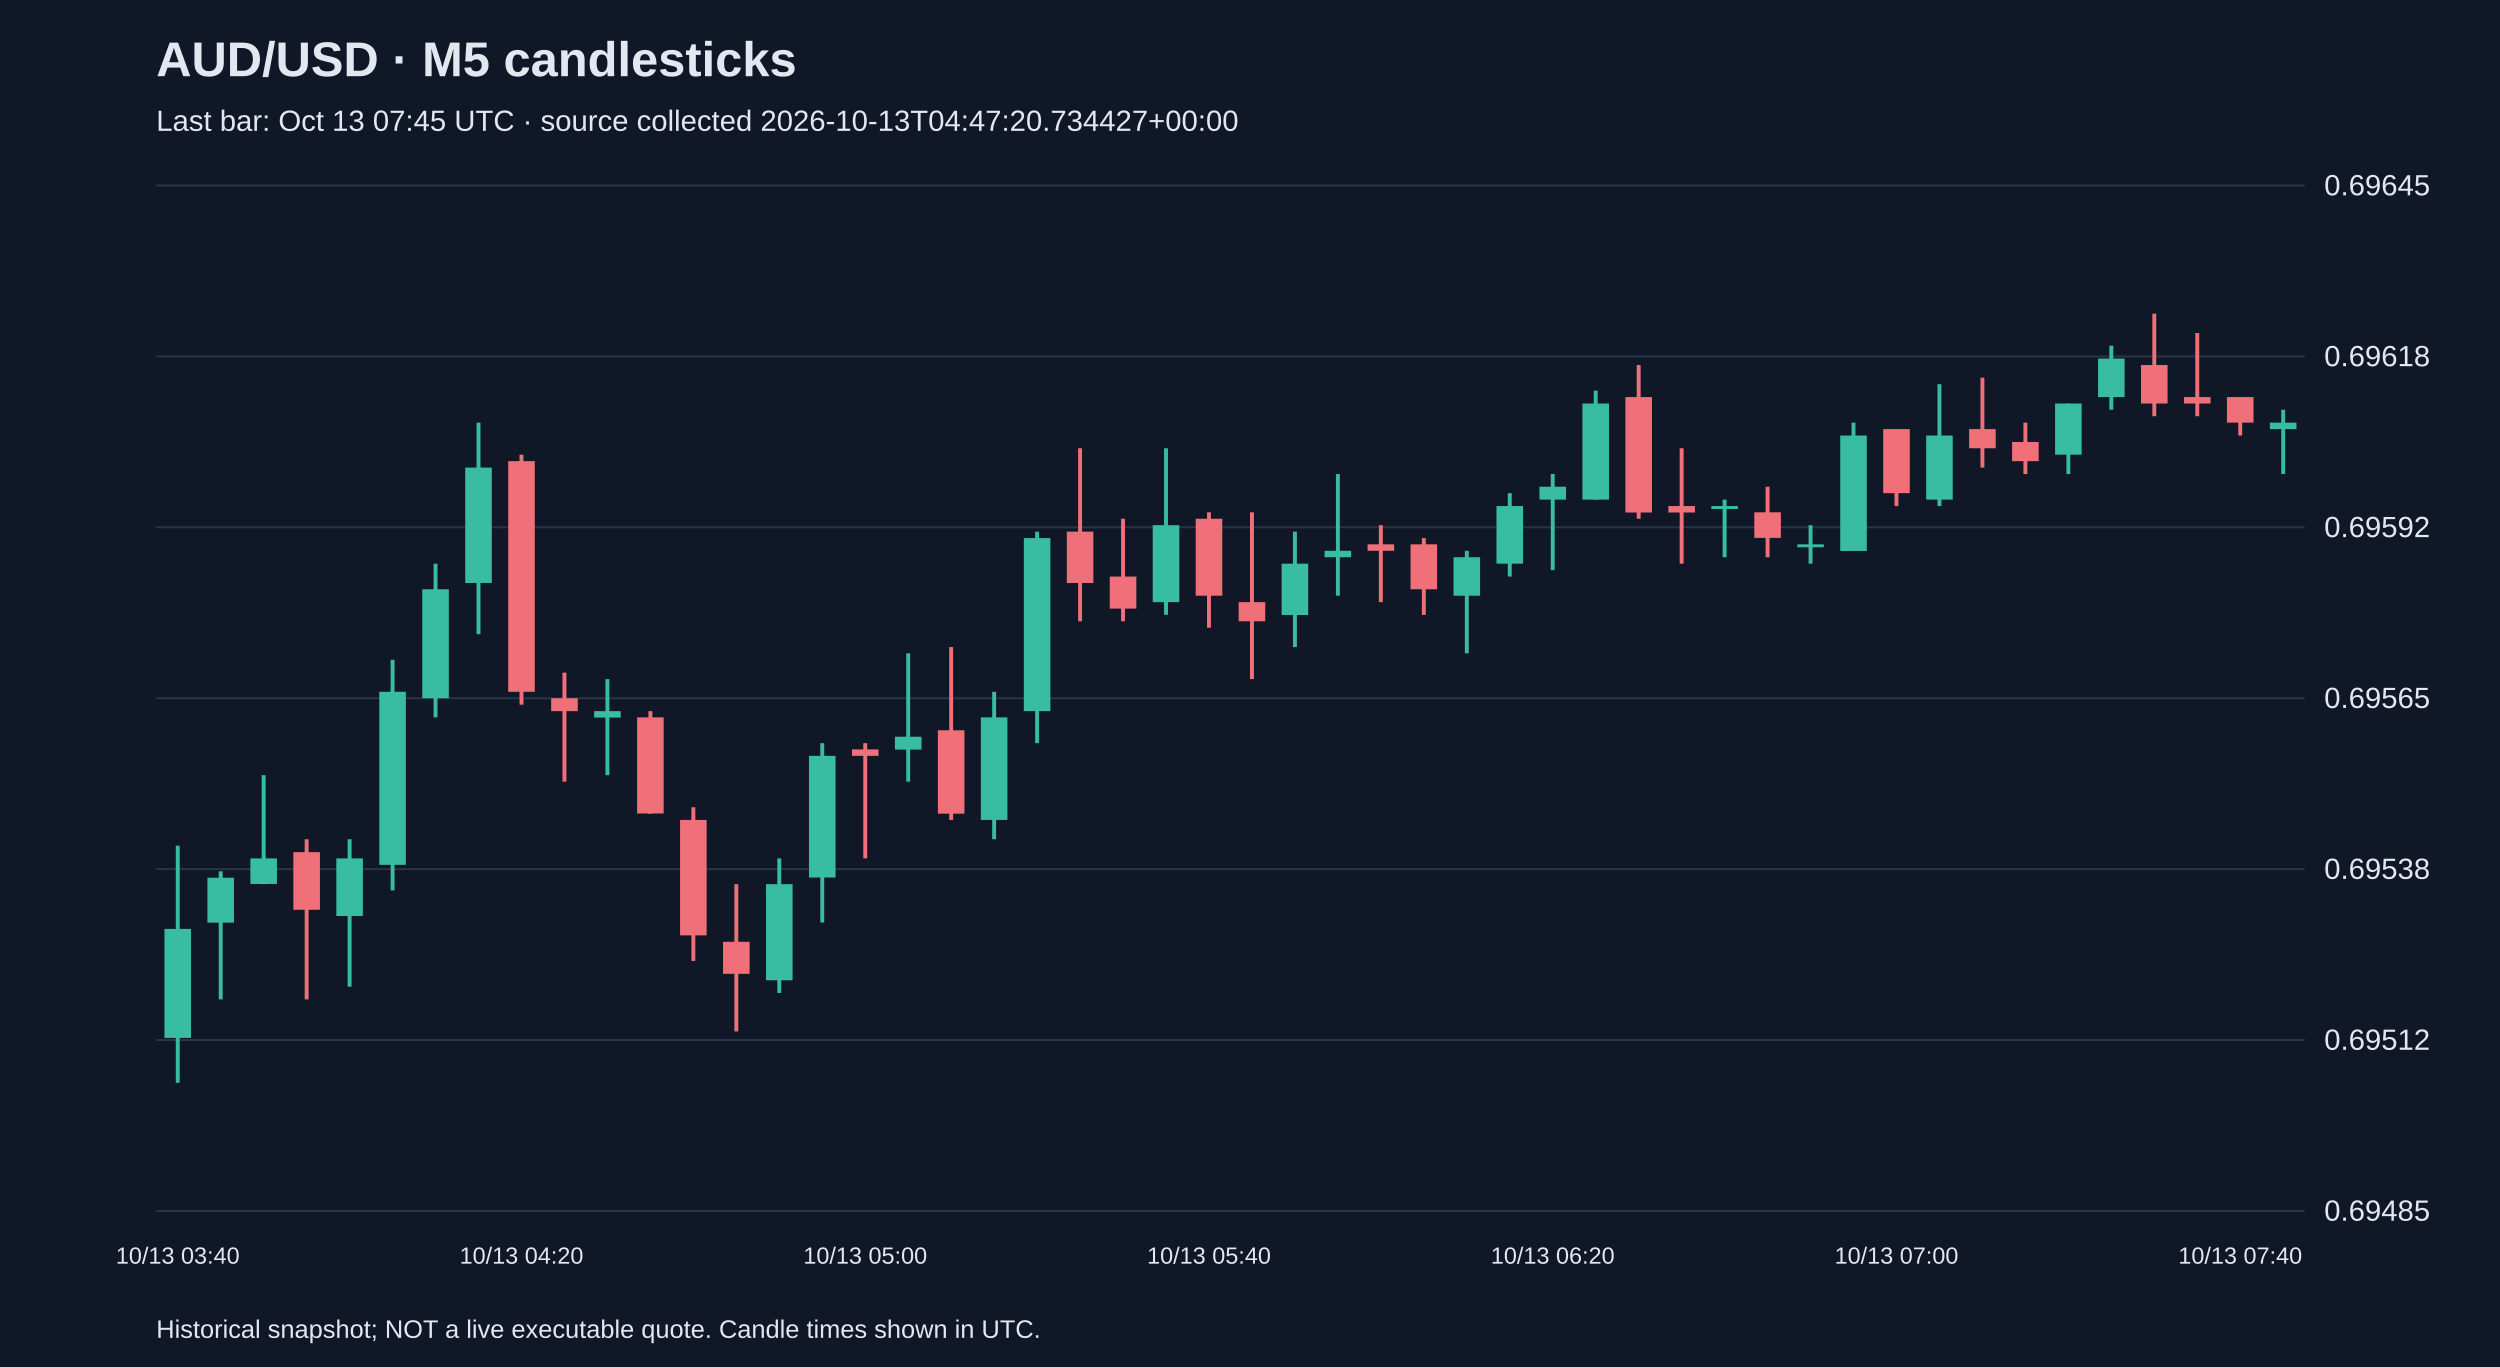
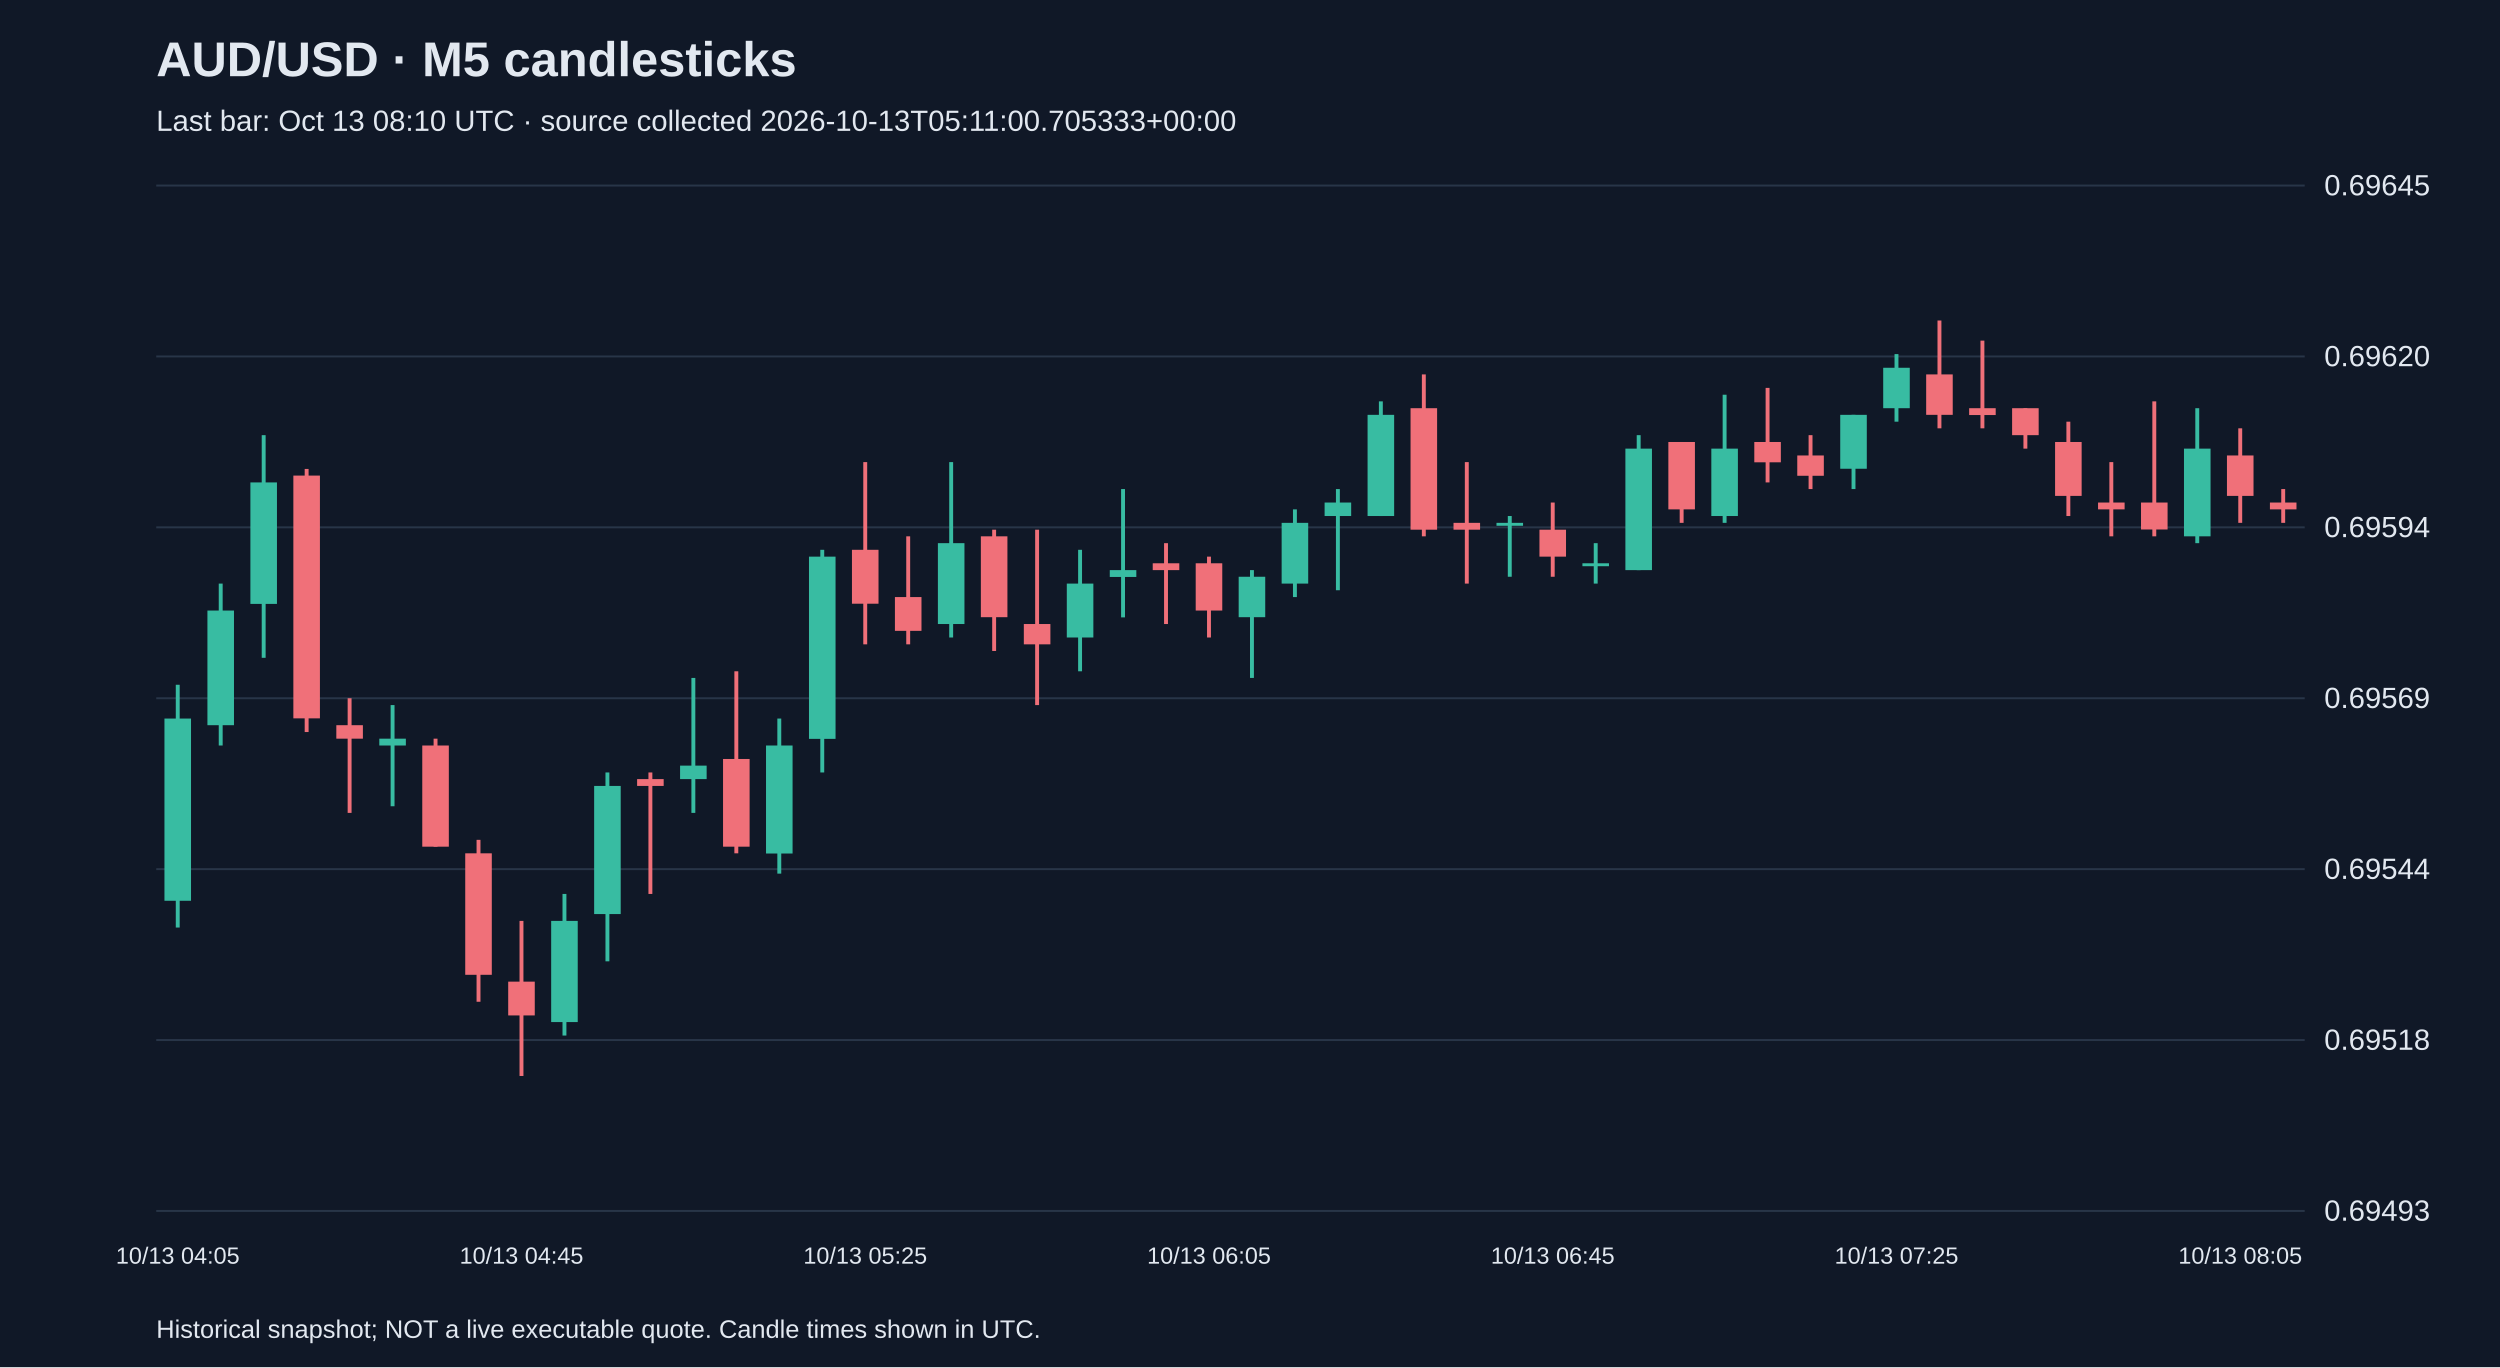
<svg xmlns="http://www.w3.org/2000/svg" viewBox="0 0 1280 700">
  <rect width="100%" height="100%" fill="#101827" />
  <style>text{font-family:Arial,sans-serif;fill:#e2e8f0}</style>
  <text x="80" y="39" font-size="25" font-weight="bold">AUD/USD · M5 candlesticks</text>
-   <text x="80" y="67" font-size="15" fill="#a6b1c5">Last bar: Oct 13 07:45 UTC · source collected 2026-10-13T04:47:20.734427+00:00</text>
+   <text x="80" y="67" font-size="15" fill="#a6b1c5">Last bar: Oct 13 08:10 UTC · source collected 2026-10-13T05:11:00.705333+00:00</text>
  <line x1="80" y1="620.0" x2="1180" y2="620.0" stroke="#283548" />
-   <text x="1190" y="625.0" font-size="15">0.69485</text>
+   <text x="1190" y="625.0" font-size="15">0.69493</text>
  <line x1="80" y1="532.5" x2="1180" y2="532.5" stroke="#283548" />
-   <text x="1190" y="537.5" font-size="15">0.69512</text>
+   <text x="1190" y="537.5" font-size="15">0.69518</text>
  <line x1="80" y1="445.0" x2="1180" y2="445.0" stroke="#283548" />
-   <text x="1190" y="450.0" font-size="15">0.69538</text>
+   <text x="1190" y="450.0" font-size="15">0.69544</text>
  <line x1="80" y1="357.5" x2="1180" y2="357.5" stroke="#283548" />
-   <text x="1190" y="362.5" font-size="15">0.69565</text>
+   <text x="1190" y="362.5" font-size="15">0.69569</text>
  <line x1="80" y1="270.0" x2="1180" y2="270.0" stroke="#283548" />
-   <text x="1190" y="275.0" font-size="15">0.69592</text>
+   <text x="1190" y="275.0" font-size="15">0.69594</text>
  <line x1="80" y1="182.5" x2="1180" y2="182.5" stroke="#283548" />
-   <text x="1190" y="187.5" font-size="15">0.69618</text>
+   <text x="1190" y="187.5" font-size="15">0.69620</text>
  <line x1="80" y1="95.0" x2="1180" y2="95.0" stroke="#283548" />
  <text x="1190" y="100.0" font-size="15">0.69645</text>
-   <line x1="91.0" y1="433.0" x2="91.0" y2="554.4" stroke="#38bca2" stroke-width="2" />
-   <rect x="84.2" y="475.6" width="13.6" height="55.8" fill="#38bca2" />
-   <text x="91.0" y="647" text-anchor="middle" font-size="12">10/13 03:40</text>
-   <line x1="113.0" y1="446.1" x2="113.0" y2="511.7" stroke="#38bca2" stroke-width="2" />
-   <rect x="106.2" y="449.4" width="13.6" height="23.0" fill="#38bca2" />
-   <line x1="135.0" y1="396.9" x2="135.0" y2="452.7" stroke="#38bca2" stroke-width="2" />
-   <rect x="128.2" y="439.5" width="13.6" height="13.1" fill="#38bca2" />
-   <line x1="157.0" y1="429.7" x2="157.0" y2="511.7" stroke="#f07079" stroke-width="2" />
-   <rect x="150.2" y="436.3" width="13.6" height="29.5" fill="#f07079" />
-   <line x1="179.0" y1="429.7" x2="179.0" y2="505.2" stroke="#38bca2" stroke-width="2" />
-   <rect x="172.2" y="439.5" width="13.6" height="29.5" fill="#38bca2" />
-   <line x1="201.0" y1="337.8" x2="201.0" y2="455.9" stroke="#38bca2" stroke-width="2" />
-   <rect x="194.2" y="354.2" width="13.6" height="88.6" fill="#38bca2" />
-   <line x1="223.0" y1="288.6" x2="223.0" y2="367.3" stroke="#38bca2" stroke-width="2" />
-   <rect x="216.2" y="301.7" width="13.6" height="55.8" fill="#38bca2" />
-   <line x1="245.0" y1="216.4" x2="245.0" y2="324.7" stroke="#38bca2" stroke-width="2" />
-   <rect x="238.2" y="239.4" width="13.6" height="59.1" fill="#38bca2" />
-   <line x1="267.0" y1="232.8" x2="267.0" y2="360.8" stroke="#f07079" stroke-width="2" />
-   <rect x="260.2" y="236.1" width="13.6" height="118.1" fill="#f07079" />
-   <text x="267.0" y="647" text-anchor="middle" font-size="12">10/13 04:20</text>
-   <line x1="289.0" y1="344.4" x2="289.0" y2="400.2" stroke="#f07079" stroke-width="2" />
-   <rect x="282.2" y="357.5" width="13.6" height="6.6" fill="#f07079" />
-   <line x1="311.0" y1="347.7" x2="311.0" y2="396.9" stroke="#38bca2" stroke-width="2" />
-   <rect x="304.2" y="364.1" width="13.6" height="3.3" fill="#38bca2" />
-   <line x1="333.0" y1="364.1" x2="333.0" y2="416.6" stroke="#f07079" stroke-width="2" />
-   <rect x="326.2" y="367.3" width="13.6" height="49.2" fill="#f07079" />
-   <line x1="355.0" y1="413.3" x2="355.0" y2="492.0" stroke="#f07079" stroke-width="2" />
-   <rect x="348.2" y="419.8" width="13.6" height="59.1" fill="#f07079" />
-   <line x1="377.0" y1="452.7" x2="377.0" y2="528.1" stroke="#f07079" stroke-width="2" />
-   <rect x="370.2" y="482.2" width="13.6" height="16.4" fill="#f07079" />
-   <line x1="399.0" y1="439.5" x2="399.0" y2="508.4" stroke="#38bca2" stroke-width="2" />
-   <rect x="392.2" y="452.7" width="13.6" height="49.2" fill="#38bca2" />
-   <line x1="421.0" y1="380.5" x2="421.0" y2="472.3" stroke="#38bca2" stroke-width="2" />
-   <rect x="414.2" y="387.0" width="13.6" height="62.3" fill="#38bca2" />
-   <line x1="443.0" y1="380.5" x2="443.0" y2="439.5" stroke="#f07079" stroke-width="2" />
-   <rect x="436.2" y="383.7" width="13.6" height="3.3" fill="#f07079" />
-   <text x="443.0" y="647" text-anchor="middle" font-size="12">10/13 05:00</text>
-   <line x1="465.0" y1="334.5" x2="465.0" y2="400.2" stroke="#38bca2" stroke-width="2" />
-   <rect x="458.2" y="377.2" width="13.6" height="6.6" fill="#38bca2" />
-   <line x1="487.0" y1="331.3" x2="487.0" y2="419.8" stroke="#f07079" stroke-width="2" />
-   <rect x="480.2" y="373.9" width="13.6" height="42.7" fill="#f07079" />
-   <line x1="509.0" y1="354.2" x2="509.0" y2="429.7" stroke="#38bca2" stroke-width="2" />
-   <rect x="502.2" y="367.3" width="13.6" height="52.5" fill="#38bca2" />
-   <line x1="531.0" y1="272.2" x2="531.0" y2="380.5" stroke="#38bca2" stroke-width="2" />
-   <rect x="524.2" y="275.5" width="13.6" height="88.6" fill="#38bca2" />
-   <line x1="553.0" y1="229.5" x2="553.0" y2="318.1" stroke="#f07079" stroke-width="2" />
-   <rect x="546.2" y="272.2" width="13.6" height="26.3" fill="#f07079" />
-   <line x1="575.0" y1="265.6" x2="575.0" y2="318.1" stroke="#f07079" stroke-width="2" />
-   <rect x="568.2" y="295.2" width="13.6" height="16.4" fill="#f07079" />
-   <line x1="597.0" y1="229.5" x2="597.0" y2="314.8" stroke="#38bca2" stroke-width="2" />
-   <rect x="590.2" y="268.9" width="13.6" height="39.4" fill="#38bca2" />
-   <line x1="619.0" y1="262.3" x2="619.0" y2="321.4" stroke="#f07079" stroke-width="2" />
-   <rect x="612.2" y="265.6" width="13.6" height="39.4" fill="#f07079" />
-   <text x="619.0" y="647" text-anchor="middle" font-size="12">10/13 05:40</text>
-   <line x1="641.0" y1="262.3" x2="641.0" y2="347.7" stroke="#f07079" stroke-width="2" />
-   <rect x="634.2" y="308.3" width="13.6" height="9.8" fill="#f07079" />
-   <line x1="663.0" y1="272.2" x2="663.0" y2="331.3" stroke="#38bca2" stroke-width="2" />
-   <rect x="656.2" y="288.6" width="13.6" height="26.3" fill="#38bca2" />
-   <line x1="685.0" y1="242.7" x2="685.0" y2="305.0" stroke="#38bca2" stroke-width="2" />
-   <rect x="678.2" y="282.0" width="13.6" height="3.3" fill="#38bca2" />
-   <line x1="707.0" y1="268.9" x2="707.0" y2="308.3" stroke="#f07079" stroke-width="2" />
-   <rect x="700.2" y="278.7" width="13.6" height="3.3" fill="#f07079" />
-   <line x1="729.0" y1="275.5" x2="729.0" y2="314.8" stroke="#f07079" stroke-width="2" />
-   <rect x="722.2" y="278.7" width="13.6" height="23.0" fill="#f07079" />
-   <line x1="751.0" y1="282.0" x2="751.0" y2="334.5" stroke="#38bca2" stroke-width="2" />
-   <rect x="744.2" y="285.3" width="13.6" height="19.7" fill="#38bca2" />
-   <line x1="773.0" y1="252.5" x2="773.0" y2="295.2" stroke="#38bca2" stroke-width="2" />
-   <rect x="766.2" y="259.1" width="13.6" height="29.5" fill="#38bca2" />
-   <line x1="795.0" y1="242.7" x2="795.0" y2="291.9" stroke="#38bca2" stroke-width="2" />
-   <rect x="788.2" y="249.2" width="13.6" height="6.6" fill="#38bca2" />
-   <text x="795.0" y="647" text-anchor="middle" font-size="12">10/13 06:20</text>
-   <line x1="817.0" y1="200.0" x2="817.0" y2="255.8" stroke="#38bca2" stroke-width="2" />
-   <rect x="810.2" y="206.6" width="13.6" height="49.2" fill="#38bca2" />
-   <line x1="839.0" y1="186.9" x2="839.0" y2="265.6" stroke="#f07079" stroke-width="2" />
-   <rect x="832.2" y="203.3" width="13.6" height="59.1" fill="#f07079" />
-   <line x1="861.0" y1="229.5" x2="861.0" y2="288.6" stroke="#f07079" stroke-width="2" />
-   <rect x="854.2" y="259.1" width="13.6" height="3.3" fill="#f07079" />
-   <line x1="883.0" y1="255.8" x2="883.0" y2="285.3" stroke="#38bca2" stroke-width="2" />
-   <rect x="876.2" y="259.1" width="13.6" height="1.5" fill="#38bca2" />
-   <line x1="905.0" y1="249.2" x2="905.0" y2="285.3" stroke="#f07079" stroke-width="2" />
-   <rect x="898.2" y="262.3" width="13.6" height="13.1" fill="#f07079" />
-   <line x1="927.0" y1="268.9" x2="927.0" y2="288.6" stroke="#38bca2" stroke-width="2" />
-   <rect x="920.2" y="278.7" width="13.6" height="1.5" fill="#38bca2" />
-   <line x1="949.0" y1="216.4" x2="949.0" y2="282.0" stroke="#38bca2" stroke-width="2" />
-   <rect x="942.2" y="223.0" width="13.6" height="59.1" fill="#38bca2" />
-   <line x1="971.0" y1="219.7" x2="971.0" y2="259.1" stroke="#f07079" stroke-width="2" />
-   <rect x="964.2" y="219.7" width="13.6" height="32.8" fill="#f07079" />
-   <text x="971.0" y="647" text-anchor="middle" font-size="12">10/13 07:00</text>
-   <line x1="993.0" y1="196.7" x2="993.0" y2="259.1" stroke="#38bca2" stroke-width="2" />
-   <rect x="986.2" y="223.0" width="13.6" height="32.8" fill="#38bca2" />
-   <line x1="1015.0" y1="193.4" x2="1015.0" y2="239.4" stroke="#f07079" stroke-width="2" />
-   <rect x="1008.2" y="219.7" width="13.6" height="9.8" fill="#f07079" />
-   <line x1="1037.0" y1="216.4" x2="1037.0" y2="242.7" stroke="#f07079" stroke-width="2" />
-   <rect x="1030.2" y="226.3" width="13.6" height="9.8" fill="#f07079" />
-   <line x1="1059.0" y1="206.6" x2="1059.0" y2="242.7" stroke="#38bca2" stroke-width="2" />
-   <rect x="1052.2" y="206.6" width="13.6" height="26.2" fill="#38bca2" />
-   <line x1="1081.0" y1="177.0" x2="1081.0" y2="209.8" stroke="#38bca2" stroke-width="2" />
-   <rect x="1074.2" y="183.6" width="13.6" height="19.7" fill="#38bca2" />
-   <line x1="1103.0" y1="160.6" x2="1103.0" y2="213.1" stroke="#f07079" stroke-width="2" />
-   <rect x="1096.2" y="186.9" width="13.6" height="19.7" fill="#f07079" />
-   <line x1="1125.0" y1="170.5" x2="1125.0" y2="213.1" stroke="#f07079" stroke-width="2" />
-   <rect x="1118.2" y="203.3" width="13.6" height="3.3" fill="#f07079" />
-   <line x1="1147.0" y1="203.3" x2="1147.0" y2="223.0" stroke="#f07079" stroke-width="2" />
-   <rect x="1140.2" y="203.3" width="13.6" height="13.1" fill="#f07079" />
-   <text x="1147.0" y="647" text-anchor="middle" font-size="12">10/13 07:40</text>
-   <line x1="1169.0" y1="209.8" x2="1169.0" y2="242.7" stroke="#38bca2" stroke-width="2" />
-   <rect x="1162.2" y="216.4" width="13.6" height="3.3" fill="#38bca2" />
+   <line x1="91.0" y1="350.6" x2="91.0" y2="474.9" stroke="#38bca2" stroke-width="2" />
+   <rect x="84.2" y="367.9" width="13.6" height="93.3" fill="#38bca2" />
+   <text x="91.0" y="647" text-anchor="middle" font-size="12">10/13 04:05</text>
+   <line x1="113.0" y1="298.8" x2="113.0" y2="381.7" stroke="#38bca2" stroke-width="2" />
+   <rect x="106.2" y="312.6" width="13.6" height="58.7" fill="#38bca2" />
+   <line x1="135.0" y1="222.8" x2="135.0" y2="336.8" stroke="#38bca2" stroke-width="2" />
+   <rect x="128.2" y="247.0" width="13.6" height="62.2" fill="#38bca2" />
+   <line x1="157.0" y1="240.1" x2="157.0" y2="374.8" stroke="#f07079" stroke-width="2" />
+   <rect x="150.2" y="243.5" width="13.6" height="124.3" fill="#f07079" />
+   <line x1="179.0" y1="357.5" x2="179.0" y2="416.2" stroke="#f07079" stroke-width="2" />
+   <rect x="172.2" y="371.3" width="13.6" height="6.9" fill="#f07079" />
+   <line x1="201.0" y1="361.0" x2="201.0" y2="412.8" stroke="#38bca2" stroke-width="2" />
+   <rect x="194.2" y="378.2" width="13.6" height="3.5" fill="#38bca2" />
+   <line x1="223.0" y1="378.2" x2="223.0" y2="433.5" stroke="#f07079" stroke-width="2" />
+   <rect x="216.2" y="381.7" width="13.6" height="51.8" fill="#f07079" />
+   <line x1="245.0" y1="430.0" x2="245.0" y2="512.9" stroke="#f07079" stroke-width="2" />
+   <rect x="238.2" y="436.9" width="13.6" height="62.2" fill="#f07079" />
+   <line x1="267.0" y1="471.5" x2="267.0" y2="550.9" stroke="#f07079" stroke-width="2" />
+   <rect x="260.2" y="502.6" width="13.6" height="17.3" fill="#f07079" />
+   <text x="267.0" y="647" text-anchor="middle" font-size="12">10/13 04:45</text>
+   <line x1="289.0" y1="457.7" x2="289.0" y2="530.2" stroke="#38bca2" stroke-width="2" />
+   <rect x="282.2" y="471.5" width="13.6" height="51.8" fill="#38bca2" />
+   <line x1="311.0" y1="395.5" x2="311.0" y2="492.2" stroke="#38bca2" stroke-width="2" />
+   <rect x="304.2" y="402.4" width="13.6" height="65.6" fill="#38bca2" />
+   <line x1="333.0" y1="395.5" x2="333.0" y2="457.7" stroke="#f07079" stroke-width="2" />
+   <rect x="326.2" y="398.9" width="13.6" height="3.5" fill="#f07079" />
+   <line x1="355.0" y1="347.1" x2="355.0" y2="416.2" stroke="#38bca2" stroke-width="2" />
+   <rect x="348.2" y="392.0" width="13.6" height="6.9" fill="#38bca2" />
+   <line x1="377.0" y1="343.7" x2="377.0" y2="436.9" stroke="#f07079" stroke-width="2" />
+   <rect x="370.2" y="388.6" width="13.6" height="44.9" fill="#f07079" />
+   <line x1="399.0" y1="367.9" x2="399.0" y2="447.3" stroke="#38bca2" stroke-width="2" />
+   <rect x="392.2" y="381.7" width="13.6" height="55.3" fill="#38bca2" />
+   <line x1="421.0" y1="281.5" x2="421.0" y2="395.5" stroke="#38bca2" stroke-width="2" />
+   <rect x="414.2" y="285.0" width="13.6" height="93.3" fill="#38bca2" />
+   <line x1="443.0" y1="236.6" x2="443.0" y2="329.9" stroke="#f07079" stroke-width="2" />
+   <rect x="436.2" y="281.5" width="13.6" height="27.6" fill="#f07079" />
+   <text x="443.0" y="647" text-anchor="middle" font-size="12">10/13 05:25</text>
+   <line x1="465.0" y1="274.6" x2="465.0" y2="329.9" stroke="#f07079" stroke-width="2" />
+   <rect x="458.2" y="305.7" width="13.6" height="17.3" fill="#f07079" />
+   <line x1="487.0" y1="236.6" x2="487.0" y2="326.4" stroke="#38bca2" stroke-width="2" />
+   <rect x="480.2" y="278.1" width="13.6" height="41.4" fill="#38bca2" />
+   <line x1="509.0" y1="271.2" x2="509.0" y2="333.3" stroke="#f07079" stroke-width="2" />
+   <rect x="502.2" y="274.6" width="13.6" height="41.4" fill="#f07079" />
+   <line x1="531.0" y1="271.2" x2="531.0" y2="361.0" stroke="#f07079" stroke-width="2" />
+   <rect x="524.2" y="319.5" width="13.6" height="10.4" fill="#f07079" />
+   <line x1="553.0" y1="281.5" x2="553.0" y2="343.7" stroke="#38bca2" stroke-width="2" />
+   <rect x="546.2" y="298.8" width="13.6" height="27.6" fill="#38bca2" />
+   <line x1="575.0" y1="250.4" x2="575.0" y2="316.1" stroke="#38bca2" stroke-width="2" />
+   <rect x="568.2" y="291.9" width="13.6" height="3.5" fill="#38bca2" />
+   <line x1="597.0" y1="278.1" x2="597.0" y2="319.5" stroke="#f07079" stroke-width="2" />
+   <rect x="590.2" y="288.4" width="13.6" height="3.5" fill="#f07079" />
+   <line x1="619.0" y1="285.0" x2="619.0" y2="326.4" stroke="#f07079" stroke-width="2" />
+   <rect x="612.2" y="288.4" width="13.6" height="24.2" fill="#f07079" />
+   <text x="619.0" y="647" text-anchor="middle" font-size="12">10/13 06:05</text>
+   <line x1="641.0" y1="291.9" x2="641.0" y2="347.1" stroke="#38bca2" stroke-width="2" />
+   <rect x="634.2" y="295.3" width="13.6" height="20.7" fill="#38bca2" />
+   <line x1="663.0" y1="260.8" x2="663.0" y2="305.7" stroke="#38bca2" stroke-width="2" />
+   <rect x="656.2" y="267.7" width="13.6" height="31.1" fill="#38bca2" />
+   <line x1="685.0" y1="250.4" x2="685.0" y2="302.2" stroke="#38bca2" stroke-width="2" />
+   <rect x="678.2" y="257.3" width="13.6" height="6.9" fill="#38bca2" />
+   <line x1="707.0" y1="205.5" x2="707.0" y2="264.2" stroke="#38bca2" stroke-width="2" />
+   <rect x="700.2" y="212.4" width="13.6" height="51.8" fill="#38bca2" />
+   <line x1="729.0" y1="191.7" x2="729.0" y2="274.6" stroke="#f07079" stroke-width="2" />
+   <rect x="722.2" y="209.0" width="13.6" height="62.2" fill="#f07079" />
+   <line x1="751.0" y1="236.6" x2="751.0" y2="298.8" stroke="#f07079" stroke-width="2" />
+   <rect x="744.2" y="267.7" width="13.6" height="3.5" fill="#f07079" />
+   <line x1="773.0" y1="264.2" x2="773.0" y2="295.3" stroke="#38bca2" stroke-width="2" />
+   <rect x="766.2" y="267.7" width="13.6" height="1.5" fill="#38bca2" />
+   <line x1="795.0" y1="257.3" x2="795.0" y2="295.3" stroke="#f07079" stroke-width="2" />
+   <rect x="788.2" y="271.2" width="13.6" height="13.8" fill="#f07079" />
+   <text x="795.0" y="647" text-anchor="middle" font-size="12">10/13 06:45</text>
+   <line x1="817.0" y1="278.1" x2="817.0" y2="298.8" stroke="#38bca2" stroke-width="2" />
+   <rect x="810.2" y="288.4" width="13.6" height="1.5" fill="#38bca2" />
+   <line x1="839.0" y1="222.8" x2="839.0" y2="291.9" stroke="#38bca2" stroke-width="2" />
+   <rect x="832.2" y="229.7" width="13.6" height="62.2" fill="#38bca2" />
+   <line x1="861.0" y1="226.3" x2="861.0" y2="267.7" stroke="#f07079" stroke-width="2" />
+   <rect x="854.2" y="226.3" width="13.6" height="34.5" fill="#f07079" />
+   <line x1="883.0" y1="202.1" x2="883.0" y2="267.7" stroke="#38bca2" stroke-width="2" />
+   <rect x="876.2" y="229.7" width="13.6" height="34.5" fill="#38bca2" />
+   <line x1="905.0" y1="198.6" x2="905.0" y2="247.0" stroke="#f07079" stroke-width="2" />
+   <rect x="898.2" y="226.3" width="13.6" height="10.4" fill="#f07079" />
+   <line x1="927.0" y1="222.8" x2="927.0" y2="250.4" stroke="#f07079" stroke-width="2" />
+   <rect x="920.2" y="233.2" width="13.6" height="10.4" fill="#f07079" />
+   <line x1="949.0" y1="212.4" x2="949.0" y2="250.4" stroke="#38bca2" stroke-width="2" />
+   <rect x="942.2" y="212.4" width="13.6" height="27.6" fill="#38bca2" />
+   <line x1="971.0" y1="181.3" x2="971.0" y2="215.9" stroke="#38bca2" stroke-width="2" />
+   <rect x="964.2" y="188.3" width="13.6" height="20.7" fill="#38bca2" />
+   <text x="971.0" y="647" text-anchor="middle" font-size="12">10/13 07:25</text>
+   <line x1="993.0" y1="164.1" x2="993.0" y2="219.3" stroke="#f07079" stroke-width="2" />
+   <rect x="986.2" y="191.7" width="13.6" height="20.7" fill="#f07079" />
+   <line x1="1015.0" y1="174.4" x2="1015.0" y2="219.3" stroke="#f07079" stroke-width="2" />
+   <rect x="1008.2" y="209.0" width="13.6" height="3.5" fill="#f07079" />
+   <line x1="1037.0" y1="209.0" x2="1037.0" y2="229.7" stroke="#f07079" stroke-width="2" />
+   <rect x="1030.2" y="209.0" width="13.6" height="13.8" fill="#f07079" />
+   <line x1="1059.0" y1="215.9" x2="1059.0" y2="264.2" stroke="#f07079" stroke-width="2" />
+   <rect x="1052.2" y="226.3" width="13.6" height="27.6" fill="#f07079" />
+   <line x1="1081.0" y1="236.6" x2="1081.0" y2="274.6" stroke="#f07079" stroke-width="2" />
+   <rect x="1074.2" y="257.3" width="13.6" height="3.5" fill="#f07079" />
+   <line x1="1103.0" y1="205.5" x2="1103.0" y2="274.6" stroke="#f07079" stroke-width="2" />
+   <rect x="1096.2" y="257.3" width="13.6" height="13.8" fill="#f07079" />
+   <line x1="1125.0" y1="209.0" x2="1125.0" y2="278.1" stroke="#38bca2" stroke-width="2" />
+   <rect x="1118.2" y="229.7" width="13.6" height="44.9" fill="#38bca2" />
+   <line x1="1147.0" y1="219.3" x2="1147.0" y2="267.7" stroke="#f07079" stroke-width="2" />
+   <rect x="1140.2" y="233.2" width="13.6" height="20.7" fill="#f07079" />
+   <text x="1147.0" y="647" text-anchor="middle" font-size="12">10/13 08:05</text>
+   <line x1="1169.0" y1="250.4" x2="1169.0" y2="267.7" stroke="#f07079" stroke-width="2" />
+   <rect x="1162.2" y="257.3" width="13.6" height="3.5" fill="#f07079" />
  <text x="80" y="685" font-size="13">Historical snapshot; NOT a live executable quote. Candle times shown in UTC.</text>
</svg>
